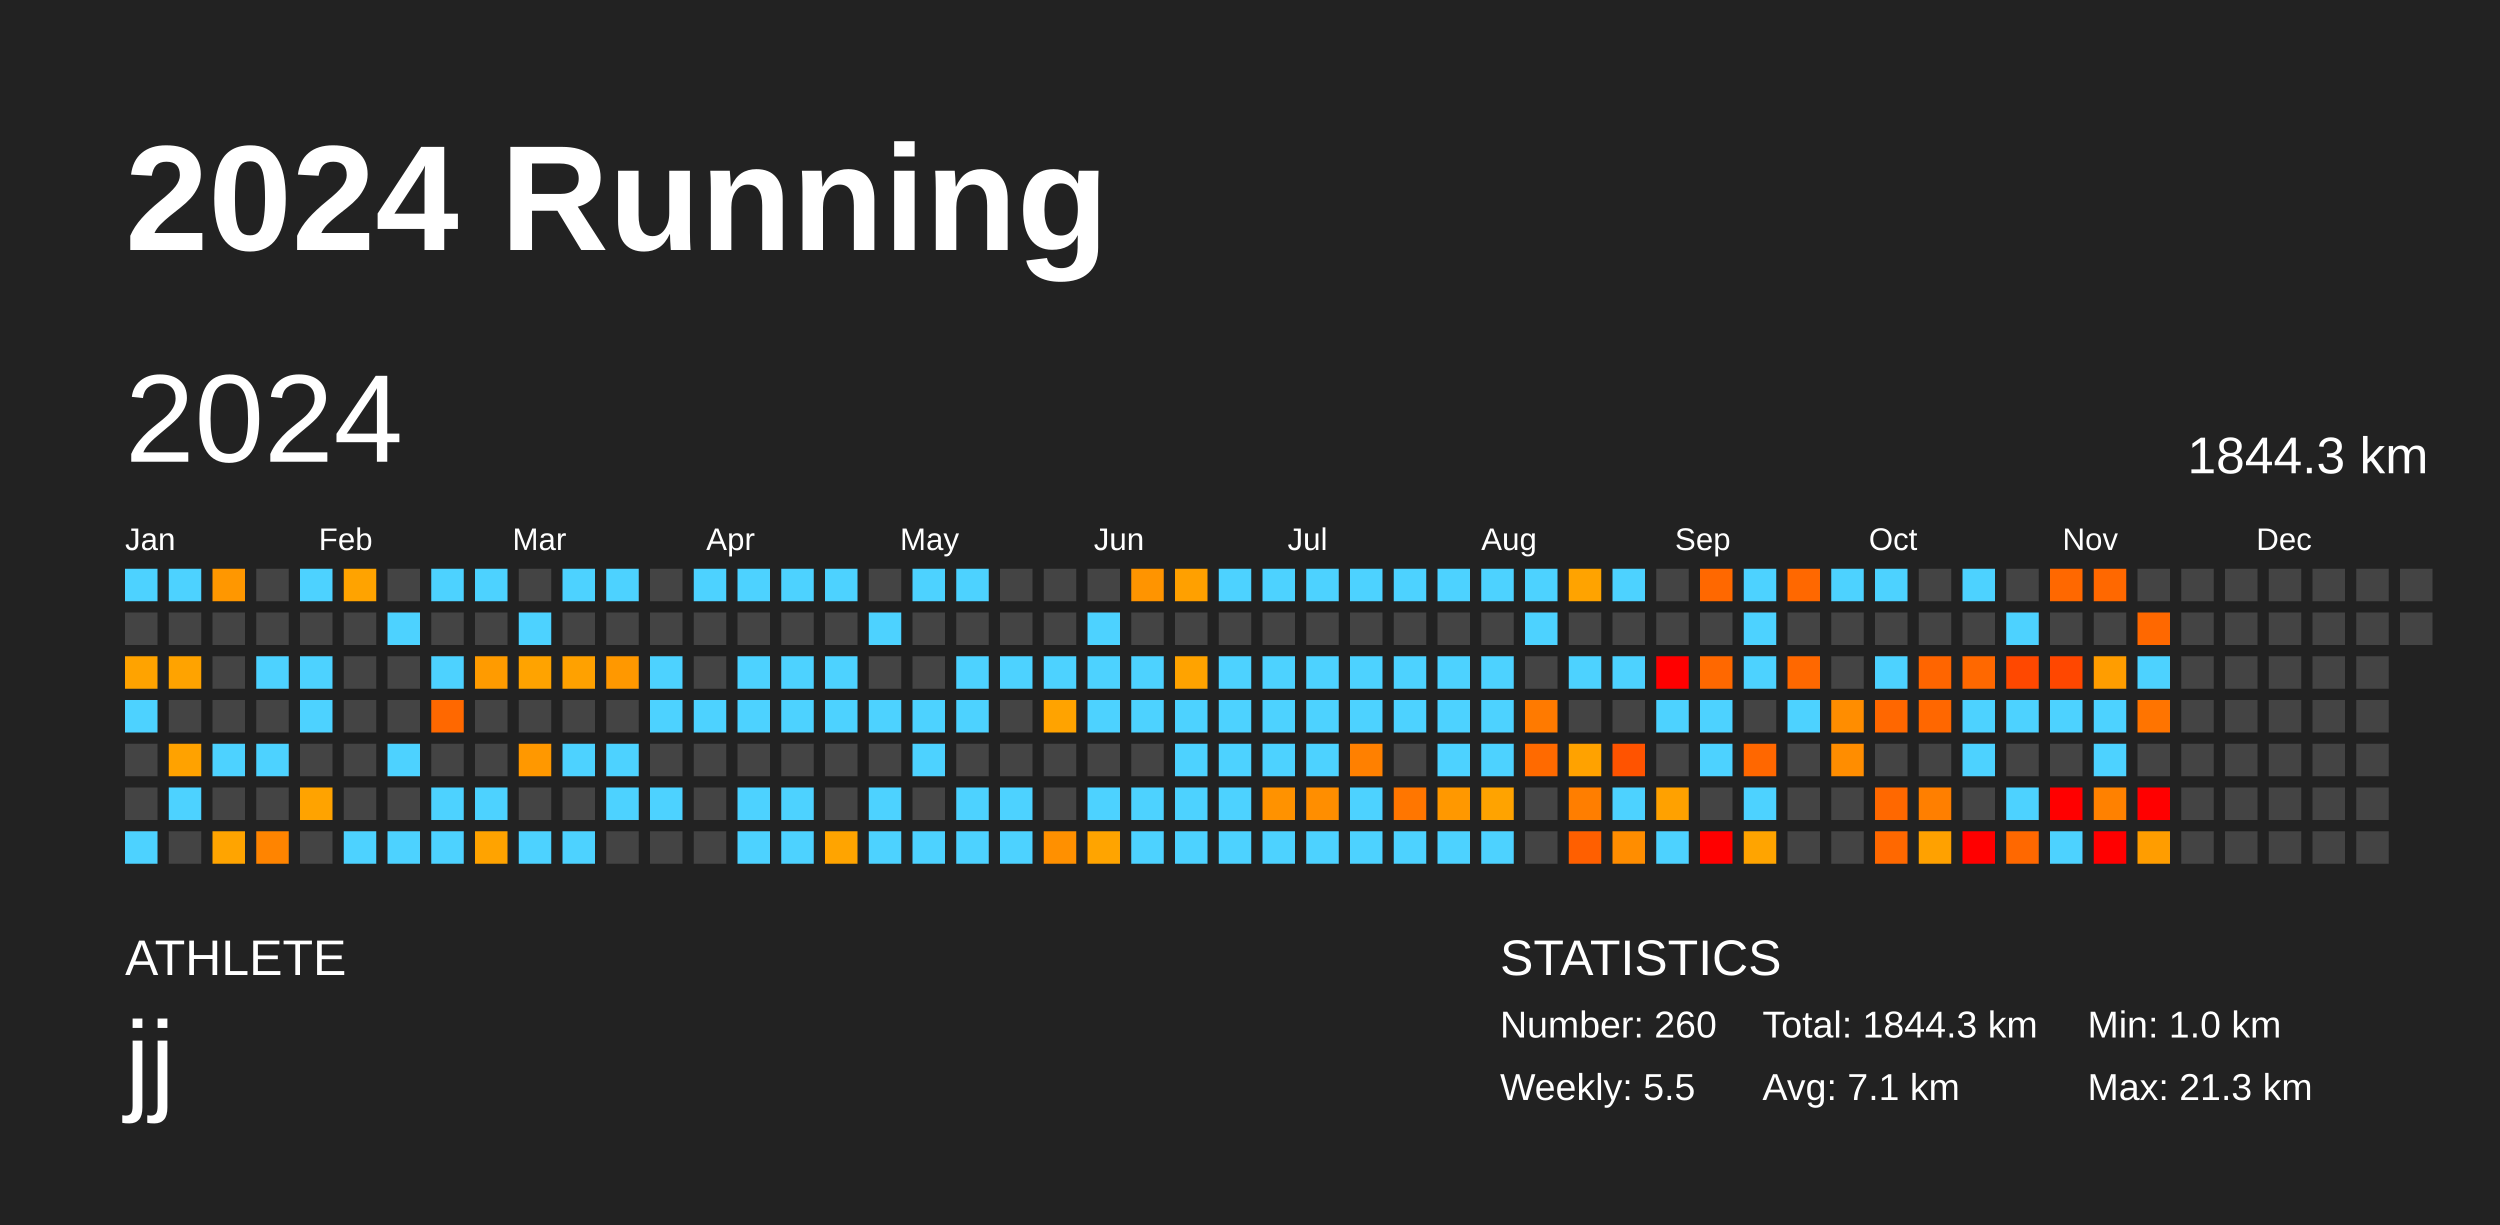
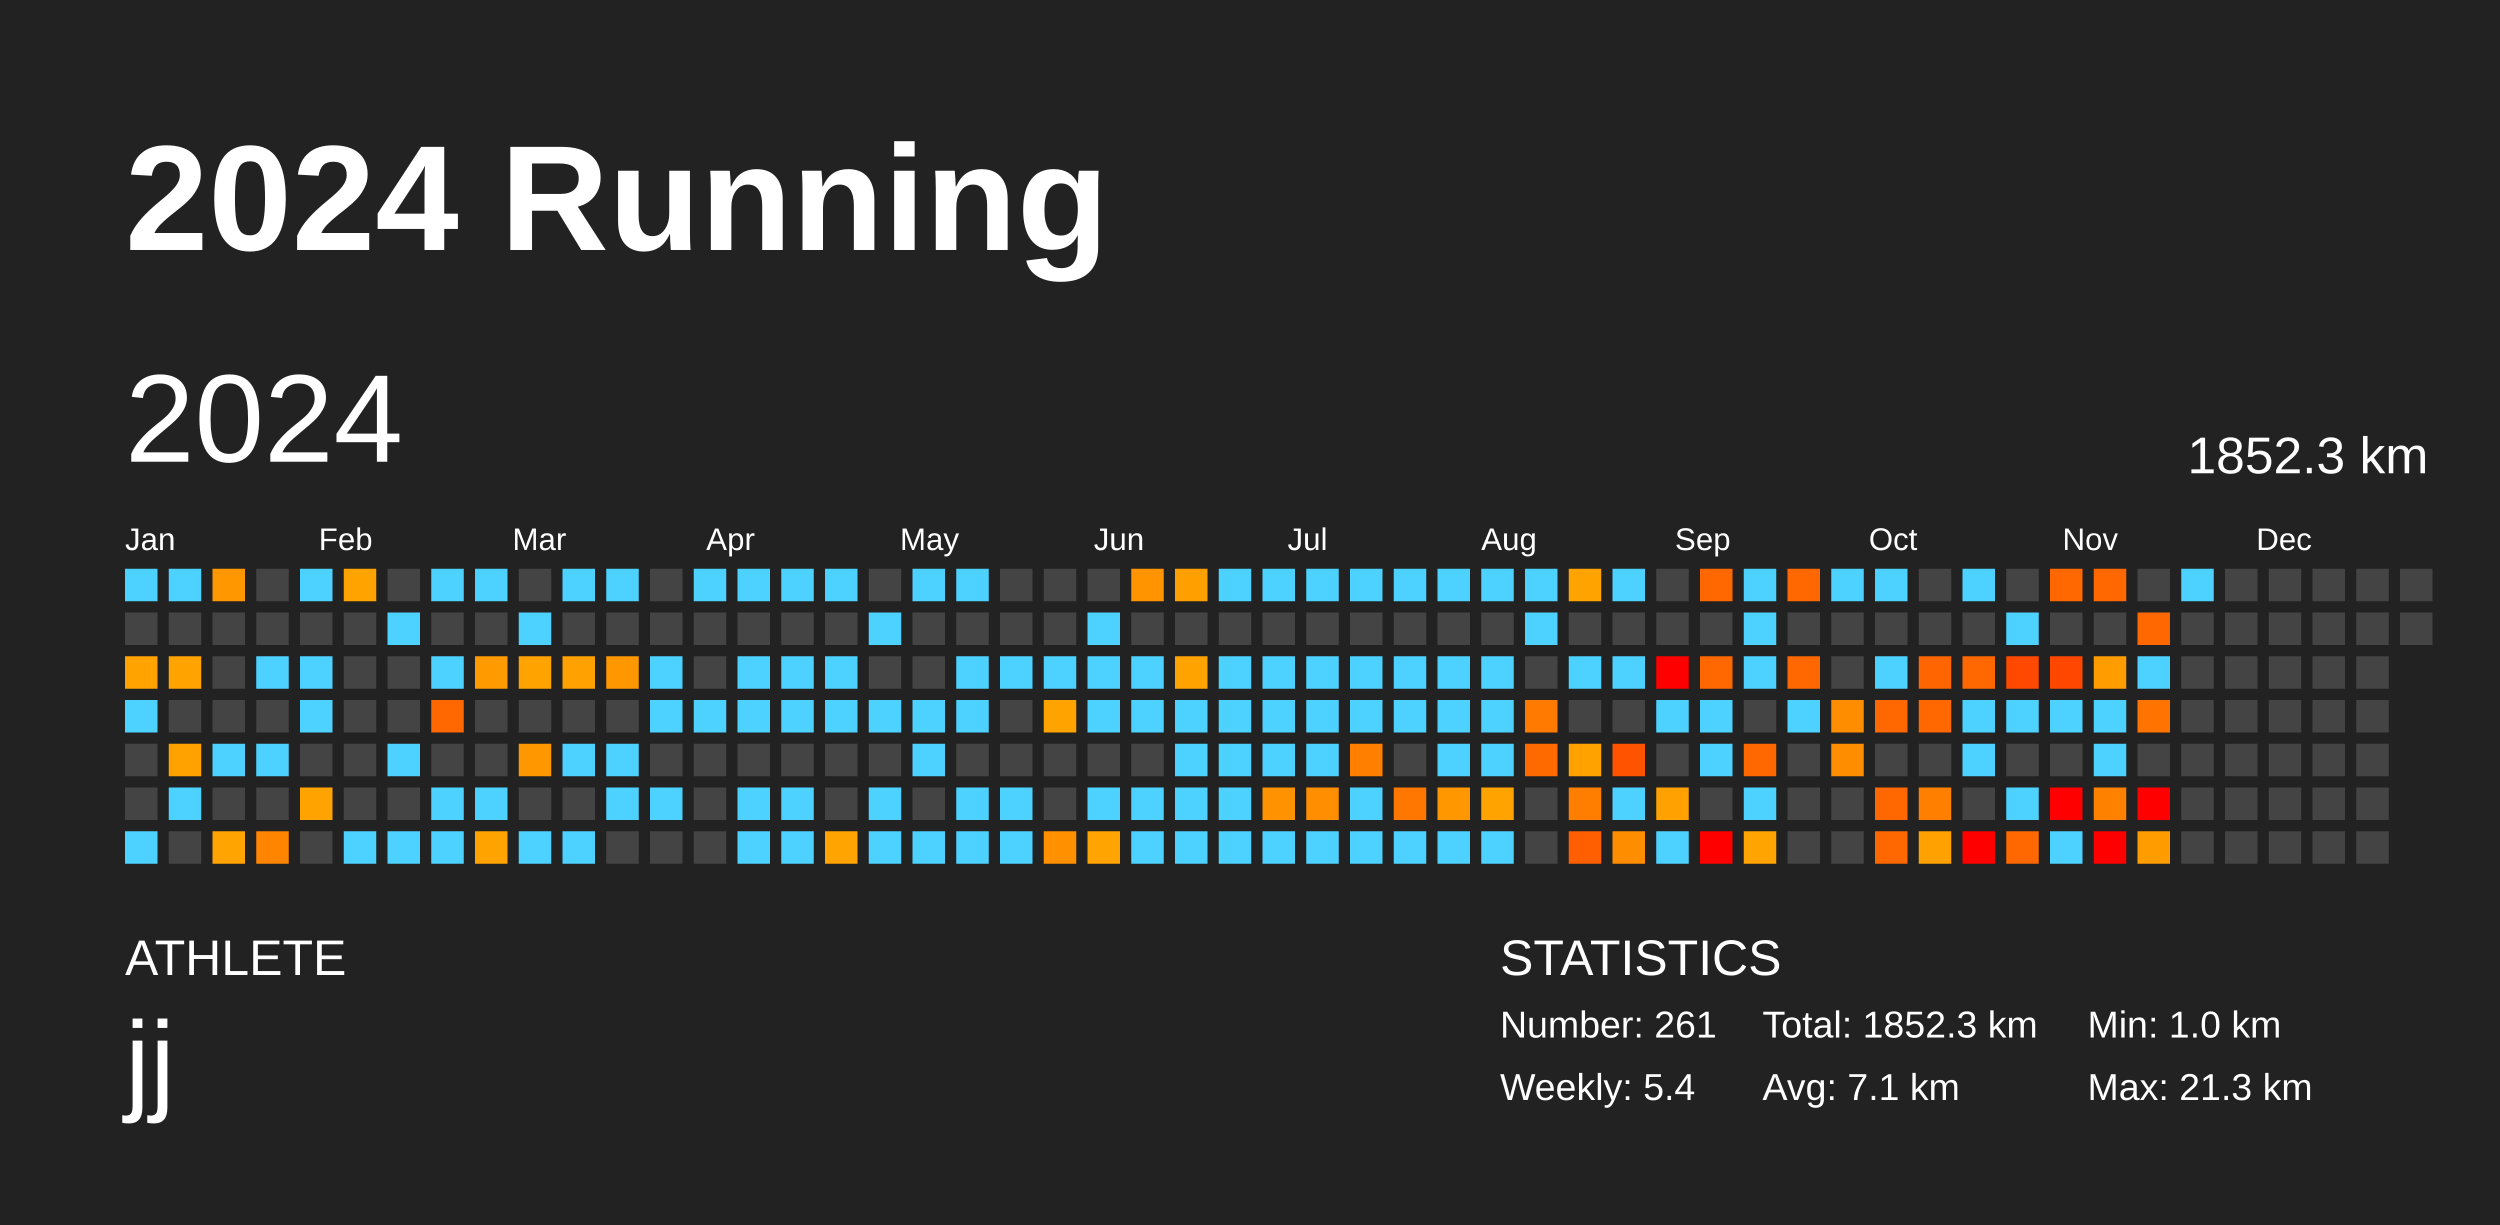
<svg xmlns="http://www.w3.org/2000/svg" baseProfile="full" height="98mm" version="1.1" viewBox="0,0,200,98" width="200mm">
  <defs />
  <rect fill="#222222" height="98" width="200" x="0" y="0" />
  <text fill="#FFFFFF" style="font-size:12px; font-family:Arial; font-weight:bold;" x="10" y="20">2024 Running</text>
  <text fill="#FFFFFF" style="font-size:4px; font-family:Arial" x="10" y="78">ATHLETE</text>
  <text fill="#FFFFFF" style="font-size:9px; font-family:Arial" x="10" y="88">jj</text>
  <text fill="#FFFFFF" style="font-size:4px; font-family:Arial" x="120" y="78">STATISTICS</text>
-   <text fill="#FFFFFF" style="font-size:3px; font-family:Arial" x="120" y="83">Number: 260</text>
-   <text fill="#FFFFFF" style="font-size:3px; font-family:Arial" x="120" y="88">Weekly: 5.5</text>
-   <text fill="#FFFFFF" style="font-size:3px; font-family:Arial" x="141" y="83">Total: 1844.3 km</text>
+   <text fill="#FFFFFF" style="font-size:3px; font-family:Arial" x="120" y="83">Number: 261</text>
+   <text fill="#FFFFFF" style="font-size:3px; font-family:Arial" x="120" y="88">Weekly: 5.4</text>
+   <text fill="#FFFFFF" style="font-size:3px; font-family:Arial" x="141" y="83">Total: 1852.3 km</text>
  <text fill="#FFFFFF" style="font-size:3px; font-family:Arial" x="141" y="88">Avg: 7.1 km</text>
  <text fill="#FFFFFF" style="font-size:3px; font-family:Arial" x="167" y="83">Min: 1.0 km</text>
  <text fill="#FFFFFF" style="font-size:3px; font-family:Arial" x="167" y="88">Max: 21.3 km</text>
  <text dominant-baseline="hanging" fill="#FFFFFF" style="font-size:10.0px; font-family:Arial;" x="10" y="30">2024</text>
-   <text dominant-baseline="hanging" fill="#FFFFFF" style="font-size:4.125px; font-family:Arial;" x="175" y="35">1844.3 km</text>
+   <text dominant-baseline="hanging" fill="#FFFFFF" style="font-size:4.125px; font-family:Arial;" x="175" y="35">1852.3 km</text>
  <text fill="#FFFFFF" style="font-size:2.5px; font-family:Arial" x="10.0" y="44">Jan</text>
  <text fill="#FFFFFF" style="font-size:2.5px; font-family:Arial" x="25.5" y="44">Feb</text>
  <text fill="#FFFFFF" style="font-size:2.5px; font-family:Arial" x="41.0" y="44">Mar</text>
  <text fill="#FFFFFF" style="font-size:2.5px; font-family:Arial" x="56.5" y="44">Apr</text>
  <text fill="#FFFFFF" style="font-size:2.5px; font-family:Arial" x="72.0" y="44">May</text>
  <text fill="#FFFFFF" style="font-size:2.5px; font-family:Arial" x="87.5" y="44">Jun</text>
  <text fill="#FFFFFF" style="font-size:2.5px; font-family:Arial" x="103.0" y="44">Jul</text>
  <text fill="#FFFFFF" style="font-size:2.5px; font-family:Arial" x="118.5" y="44">Aug</text>
  <text fill="#FFFFFF" style="font-size:2.5px; font-family:Arial" x="134.0" y="44">Sep</text>
  <text fill="#FFFFFF" style="font-size:2.5px; font-family:Arial" x="149.5" y="44">Oct</text>
  <text fill="#FFFFFF" style="font-size:2.5px; font-family:Arial" x="165.0" y="44">Nov</text>
  <text fill="#FFFFFF" style="font-size:2.5px; font-family:Arial" x="180.5" y="44">Dec</text>
  <rect fill="#4dd2ff" height="2.6" width="2.6" x="10.0" y="45.5" />
  <rect fill="#444444" height="2.6" width="2.6" x="10.0" y="49.0" />
  <rect fill="#ffa300" height="2.6" width="2.6" x="10.0" y="52.5" />
  <rect fill="#4dd2ff" height="2.6" width="2.6" x="10.0" y="56.0" />
  <rect fill="#444444" height="2.6" width="2.6" x="10.0" y="59.5" />
  <rect fill="#444444" height="2.6" width="2.6" x="10.0" y="63.0" />
  <rect fill="#4dd2ff" height="2.6" width="2.6" x="10.0" y="66.5" />
  <rect fill="#4dd2ff" height="2.6" width="2.6" x="13.5" y="45.5" />
  <rect fill="#444444" height="2.6" width="2.6" x="13.5" y="49.0" />
  <rect fill="#ffa300" height="2.6" width="2.6" x="13.5" y="52.5" />
  <rect fill="#444444" height="2.6" width="2.6" x="13.5" y="56.0" />
  <rect fill="#ffa200" height="2.6" width="2.6" x="13.5" y="59.5" />
  <rect fill="#4dd2ff" height="2.6" width="2.6" x="13.5" y="63.0" />
  <rect fill="#444444" height="2.6" width="2.6" x="13.5" y="66.5" />
  <rect fill="#ff9700" height="2.6" width="2.6" x="17.0" y="45.5" />
  <rect fill="#444444" height="2.6" width="2.6" x="17.0" y="49.0" />
  <rect fill="#444444" height="2.6" width="2.6" x="17.0" y="52.5" />
  <rect fill="#444444" height="2.6" width="2.6" x="17.0" y="56.0" />
  <rect fill="#4dd2ff" height="2.6" width="2.6" x="17.0" y="59.5" />
  <rect fill="#444444" height="2.6" width="2.6" x="17.0" y="63.0" />
  <rect fill="#ffa400" height="2.6" width="2.6" x="17.0" y="66.5" />
  <rect fill="#444444" height="2.6" width="2.6" x="20.5" y="45.5" />
  <rect fill="#444444" height="2.6" width="2.6" x="20.5" y="49.0" />
  <rect fill="#4dd2ff" height="2.6" width="2.6" x="20.5" y="52.5" />
  <rect fill="#444444" height="2.6" width="2.6" x="20.5" y="56.0" />
  <rect fill="#4dd2ff" height="2.6" width="2.6" x="20.5" y="59.5" />
  <rect fill="#444444" height="2.6" width="2.6" x="20.5" y="63.0" />
  <rect fill="#ff8400" height="2.6" width="2.6" x="20.5" y="66.5" />
  <rect fill="#4dd2ff" height="2.6" width="2.6" x="24.0" y="45.5" />
  <rect fill="#444444" height="2.6" width="2.6" x="24.0" y="49.0" />
  <rect fill="#4dd2ff" height="2.6" width="2.6" x="24.0" y="52.5" />
  <rect fill="#4dd2ff" height="2.6" width="2.6" x="24.0" y="56.0" />
  <rect fill="#444444" height="2.6" width="2.6" x="24.0" y="59.5" />
  <rect fill="#ffa300" height="2.6" width="2.6" x="24.0" y="63.0" />
  <rect fill="#444444" height="2.6" width="2.6" x="24.0" y="66.5" />
  <rect fill="#ffa300" height="2.6" width="2.6" x="27.5" y="45.5" />
  <rect fill="#444444" height="2.6" width="2.6" x="27.5" y="49.0" />
  <rect fill="#444444" height="2.6" width="2.6" x="27.5" y="52.5" />
  <rect fill="#444444" height="2.6" width="2.6" x="27.5" y="56.0" />
  <rect fill="#444444" height="2.6" width="2.6" x="27.5" y="59.5" />
  <rect fill="#444444" height="2.6" width="2.6" x="27.5" y="63.0" />
  <rect fill="#4dd2ff" height="2.6" width="2.6" x="27.5" y="66.5" />
  <rect fill="#444444" height="2.6" width="2.6" x="31.0" y="45.5" />
  <rect fill="#4dd2ff" height="2.6" width="2.6" x="31.0" y="49.0" />
  <rect fill="#444444" height="2.6" width="2.6" x="31.0" y="52.5" />
  <rect fill="#444444" height="2.6" width="2.6" x="31.0" y="56.0" />
  <rect fill="#4dd2ff" height="2.6" width="2.6" x="31.0" y="59.5" />
  <rect fill="#444444" height="2.6" width="2.6" x="31.0" y="63.0" />
  <rect fill="#4dd2ff" height="2.6" width="2.6" x="31.0" y="66.5" />
  <rect fill="#4dd2ff" height="2.6" width="2.6" x="34.5" y="45.5" />
  <rect fill="#444444" height="2.6" width="2.6" x="34.5" y="49.0" />
  <rect fill="#4dd2ff" height="2.6" width="2.6" x="34.5" y="52.5" />
  <rect fill="#ff6800" height="2.6" width="2.6" x="34.5" y="56.0" />
  <rect fill="#444444" height="2.6" width="2.6" x="34.5" y="59.5" />
  <rect fill="#4dd2ff" height="2.6" width="2.6" x="34.5" y="63.0" />
  <rect fill="#4dd2ff" height="2.6" width="2.6" x="34.5" y="66.5" />
  <rect fill="#4dd2ff" height="2.6" width="2.6" x="38.0" y="45.5" />
  <rect fill="#444444" height="2.6" width="2.6" x="38.0" y="49.0" />
  <rect fill="#ff9b00" height="2.6" width="2.6" x="38.0" y="52.5" />
  <rect fill="#444444" height="2.6" width="2.6" x="38.0" y="56.0" />
  <rect fill="#444444" height="2.6" width="2.6" x="38.0" y="59.5" />
  <rect fill="#4dd2ff" height="2.6" width="2.6" x="38.0" y="63.0" />
  <rect fill="#ffa300" height="2.6" width="2.6" x="38.0" y="66.5" />
  <rect fill="#444444" height="2.6" width="2.6" x="41.5" y="45.5" />
  <rect fill="#4dd2ff" height="2.6" width="2.6" x="41.5" y="49.0" />
  <rect fill="#ffa300" height="2.6" width="2.6" x="41.5" y="52.5" />
  <rect fill="#444444" height="2.6" width="2.6" x="41.5" y="56.0" />
  <rect fill="#ff9800" height="2.6" width="2.6" x="41.5" y="59.5" />
  <rect fill="#444444" height="2.6" width="2.6" x="41.5" y="63.0" />
  <rect fill="#4dd2ff" height="2.6" width="2.6" x="41.5" y="66.5" />
  <rect fill="#4dd2ff" height="2.6" width="2.6" x="45.0" y="45.5" />
  <rect fill="#444444" height="2.6" width="2.6" x="45.0" y="49.0" />
  <rect fill="#ffa100" height="2.6" width="2.6" x="45.0" y="52.5" />
  <rect fill="#444444" height="2.6" width="2.6" x="45.0" y="56.0" />
  <rect fill="#4dd2ff" height="2.6" width="2.6" x="45.0" y="59.5" />
  <rect fill="#444444" height="2.6" width="2.6" x="45.0" y="63.0" />
  <rect fill="#4dd2ff" height="2.6" width="2.6" x="45.0" y="66.5" />
  <rect fill="#4dd2ff" height="2.6" width="2.6" x="48.5" y="45.5" />
  <rect fill="#444444" height="2.6" width="2.6" x="48.5" y="49.0" />
  <rect fill="#ff9800" height="2.6" width="2.6" x="48.5" y="52.5" />
  <rect fill="#444444" height="2.6" width="2.6" x="48.5" y="56.0" />
  <rect fill="#4dd2ff" height="2.6" width="2.6" x="48.5" y="59.5" />
  <rect fill="#4dd2ff" height="2.6" width="2.6" x="48.5" y="63.0" />
  <rect fill="#444444" height="2.6" width="2.6" x="48.5" y="66.5" />
  <rect fill="#444444" height="2.6" width="2.6" x="52.0" y="45.5" />
  <rect fill="#444444" height="2.6" width="2.6" x="52.0" y="49.0" />
  <rect fill="#4dd2ff" height="2.6" width="2.6" x="52.0" y="52.5" />
  <rect fill="#4dd2ff" height="2.6" width="2.6" x="52.0" y="56.0" />
  <rect fill="#444444" height="2.6" width="2.6" x="52.0" y="59.5" />
  <rect fill="#4dd2ff" height="2.6" width="2.6" x="52.0" y="63.0" />
  <rect fill="#444444" height="2.6" width="2.6" x="52.0" y="66.5" />
  <rect fill="#4dd2ff" height="2.6" width="2.6" x="55.5" y="45.5" />
  <rect fill="#444444" height="2.6" width="2.6" x="55.5" y="49.0" />
  <rect fill="#444444" height="2.6" width="2.6" x="55.5" y="52.5" />
  <rect fill="#4dd2ff" height="2.6" width="2.6" x="55.5" y="56.0" />
  <rect fill="#444444" height="2.6" width="2.6" x="55.5" y="59.5" />
  <rect fill="#444444" height="2.6" width="2.6" x="55.5" y="63.0" />
  <rect fill="#444444" height="2.6" width="2.6" x="55.5" y="66.5" />
  <rect fill="#4dd2ff" height="2.6" width="2.6" x="59.0" y="45.5" />
  <rect fill="#444444" height="2.6" width="2.6" x="59.0" y="49.0" />
  <rect fill="#4dd2ff" height="2.6" width="2.6" x="59.0" y="52.5" />
  <rect fill="#4dd2ff" height="2.6" width="2.6" x="59.0" y="56.0" />
  <rect fill="#444444" height="2.6" width="2.6" x="59.0" y="59.5" />
  <rect fill="#4dd2ff" height="2.6" width="2.6" x="59.0" y="63.0" />
  <rect fill="#4dd2ff" height="2.6" width="2.6" x="59.0" y="66.5" />
  <rect fill="#4dd2ff" height="2.6" width="2.6" x="62.5" y="45.5" />
  <rect fill="#444444" height="2.6" width="2.6" x="62.5" y="49.0" />
  <rect fill="#4dd2ff" height="2.6" width="2.6" x="62.5" y="52.5" />
  <rect fill="#4dd2ff" height="2.6" width="2.6" x="62.5" y="56.0" />
  <rect fill="#444444" height="2.6" width="2.6" x="62.5" y="59.5" />
  <rect fill="#4dd2ff" height="2.6" width="2.6" x="62.5" y="63.0" />
  <rect fill="#4dd2ff" height="2.6" width="2.6" x="62.5" y="66.5" />
  <rect fill="#4dd2ff" height="2.6" width="2.6" x="66.0" y="45.5" />
  <rect fill="#444444" height="2.6" width="2.6" x="66.0" y="49.0" />
  <rect fill="#4dd2ff" height="2.6" width="2.6" x="66.0" y="52.5" />
  <rect fill="#4dd2ff" height="2.6" width="2.6" x="66.0" y="56.0" />
  <rect fill="#444444" height="2.6" width="2.6" x="66.0" y="59.5" />
  <rect fill="#444444" height="2.6" width="2.6" x="66.0" y="63.0" />
  <rect fill="#ffa400" height="2.6" width="2.6" x="66.0" y="66.5" />
  <rect fill="#444444" height="2.6" width="2.6" x="69.5" y="45.5" />
  <rect fill="#4dd2ff" height="2.6" width="2.6" x="69.5" y="49.0" />
  <rect fill="#444444" height="2.6" width="2.6" x="69.5" y="52.5" />
  <rect fill="#4dd2ff" height="2.6" width="2.6" x="69.5" y="56.0" />
  <rect fill="#444444" height="2.6" width="2.6" x="69.5" y="59.5" />
  <rect fill="#4dd2ff" height="2.6" width="2.6" x="69.5" y="63.0" />
  <rect fill="#4dd2ff" height="2.6" width="2.6" x="69.5" y="66.5" />
  <rect fill="#4dd2ff" height="2.6" width="2.6" x="73.0" y="45.5" />
  <rect fill="#444444" height="2.6" width="2.6" x="73.0" y="49.0" />
  <rect fill="#444444" height="2.6" width="2.6" x="73.0" y="52.5" />
  <rect fill="#4dd2ff" height="2.6" width="2.6" x="73.0" y="56.0" />
  <rect fill="#4dd2ff" height="2.6" width="2.6" x="73.0" y="59.5" />
  <rect fill="#444444" height="2.6" width="2.6" x="73.0" y="63.0" />
  <rect fill="#4dd2ff" height="2.6" width="2.6" x="73.0" y="66.5" />
  <rect fill="#4dd2ff" height="2.6" width="2.6" x="76.5" y="45.5" />
  <rect fill="#444444" height="2.6" width="2.6" x="76.5" y="49.0" />
  <rect fill="#4dd2ff" height="2.6" width="2.6" x="76.5" y="52.5" />
  <rect fill="#4dd2ff" height="2.6" width="2.6" x="76.5" y="56.0" />
  <rect fill="#444444" height="2.6" width="2.6" x="76.5" y="59.5" />
  <rect fill="#4dd2ff" height="2.6" width="2.6" x="76.5" y="63.0" />
  <rect fill="#4dd2ff" height="2.6" width="2.6" x="76.5" y="66.5" />
  <rect fill="#444444" height="2.6" width="2.6" x="80.0" y="45.5" />
  <rect fill="#444444" height="2.6" width="2.6" x="80.0" y="49.0" />
  <rect fill="#4dd2ff" height="2.6" width="2.6" x="80.0" y="52.5" />
  <rect fill="#444444" height="2.6" width="2.6" x="80.0" y="56.0" />
  <rect fill="#444444" height="2.6" width="2.6" x="80.0" y="59.5" />
  <rect fill="#4dd2ff" height="2.6" width="2.6" x="80.0" y="63.0" />
  <rect fill="#4dd2ff" height="2.6" width="2.6" x="80.0" y="66.5" />
  <rect fill="#444444" height="2.6" width="2.6" x="83.5" y="45.5" />
  <rect fill="#444444" height="2.6" width="2.6" x="83.5" y="49.0" />
  <rect fill="#4dd2ff" height="2.6" width="2.6" x="83.5" y="52.5" />
  <rect fill="#ffa300" height="2.6" width="2.6" x="83.5" y="56.0" />
  <rect fill="#444444" height="2.6" width="2.6" x="83.5" y="59.5" />
  <rect fill="#444444" height="2.6" width="2.6" x="83.5" y="63.0" />
  <rect fill="#ff9000" height="2.6" width="2.6" x="83.5" y="66.5" />
  <rect fill="#444444" height="2.6" width="2.6" x="87.0" y="45.5" />
  <rect fill="#4dd2ff" height="2.6" width="2.6" x="87.0" y="49.0" />
  <rect fill="#4dd2ff" height="2.6" width="2.6" x="87.0" y="52.5" />
  <rect fill="#4dd2ff" height="2.6" width="2.6" x="87.0" y="56.0" />
  <rect fill="#444444" height="2.6" width="2.6" x="87.0" y="59.5" />
  <rect fill="#4dd2ff" height="2.6" width="2.6" x="87.0" y="63.0" />
  <rect fill="#ffa400" height="2.6" width="2.6" x="87.0" y="66.5" />
  <rect fill="#ff9400" height="2.6" width="2.6" x="90.5" y="45.5" />
  <rect fill="#444444" height="2.6" width="2.6" x="90.5" y="49.0" />
  <rect fill="#4dd2ff" height="2.6" width="2.6" x="90.5" y="52.5" />
  <rect fill="#4dd2ff" height="2.6" width="2.6" x="90.5" y="56.0" />
  <rect fill="#444444" height="2.6" width="2.6" x="90.5" y="59.5" />
  <rect fill="#4dd2ff" height="2.6" width="2.6" x="90.5" y="63.0" />
  <rect fill="#4dd2ff" height="2.6" width="2.6" x="90.5" y="66.5" />
  <rect fill="#ffa000" height="2.6" width="2.6" x="94.0" y="45.5" />
  <rect fill="#444444" height="2.6" width="2.6" x="94.0" y="49.0" />
  <rect fill="#ffa300" height="2.6" width="2.6" x="94.0" y="52.5" />
  <rect fill="#4dd2ff" height="2.6" width="2.6" x="94.0" y="56.0" />
  <rect fill="#4dd2ff" height="2.6" width="2.6" x="94.0" y="59.5" />
  <rect fill="#4dd2ff" height="2.6" width="2.6" x="94.0" y="63.0" />
  <rect fill="#4dd2ff" height="2.6" width="2.6" x="94.0" y="66.5" />
  <rect fill="#4dd2ff" height="2.6" width="2.6" x="97.5" y="45.5" />
  <rect fill="#444444" height="2.6" width="2.6" x="97.5" y="49.0" />
  <rect fill="#4dd2ff" height="2.6" width="2.6" x="97.5" y="52.5" />
  <rect fill="#4dd2ff" height="2.6" width="2.6" x="97.5" y="56.0" />
  <rect fill="#4dd2ff" height="2.6" width="2.6" x="97.5" y="59.5" />
  <rect fill="#4dd2ff" height="2.6" width="2.6" x="97.5" y="63.0" />
  <rect fill="#4dd2ff" height="2.6" width="2.6" x="97.5" y="66.5" />
  <rect fill="#4dd2ff" height="2.6" width="2.6" x="101.0" y="45.5" />
  <rect fill="#444444" height="2.6" width="2.6" x="101.0" y="49.0" />
  <rect fill="#4dd2ff" height="2.6" width="2.6" x="101.0" y="52.5" />
  <rect fill="#4dd2ff" height="2.6" width="2.6" x="101.0" y="56.0" />
  <rect fill="#4dd2ff" height="2.6" width="2.6" x="101.0" y="59.5" />
  <rect fill="#ff9200" height="2.6" width="2.6" x="101.0" y="63.0" />
  <rect fill="#4dd2ff" height="2.6" width="2.6" x="101.0" y="66.5" />
  <rect fill="#4dd2ff" height="2.6" width="2.6" x="104.5" y="45.5" />
  <rect fill="#444444" height="2.6" width="2.6" x="104.5" y="49.0" />
  <rect fill="#4dd2ff" height="2.6" width="2.6" x="104.5" y="52.5" />
  <rect fill="#4dd2ff" height="2.6" width="2.6" x="104.5" y="56.0" />
  <rect fill="#4dd2ff" height="2.6" width="2.6" x="104.5" y="59.5" />
  <rect fill="#ff8e00" height="2.6" width="2.6" x="104.5" y="63.0" />
  <rect fill="#4dd2ff" height="2.6" width="2.6" x="104.5" y="66.5" />
  <rect fill="#4dd2ff" height="2.6" width="2.6" x="108.0" y="45.5" />
  <rect fill="#444444" height="2.6" width="2.6" x="108.0" y="49.0" />
  <rect fill="#4dd2ff" height="2.6" width="2.6" x="108.0" y="52.5" />
  <rect fill="#4dd2ff" height="2.6" width="2.6" x="108.0" y="56.0" />
  <rect fill="#ff8000" height="2.6" width="2.6" x="108.0" y="59.5" />
  <rect fill="#4dd2ff" height="2.6" width="2.6" x="108.0" y="63.0" />
  <rect fill="#4dd2ff" height="2.6" width="2.6" x="108.0" y="66.5" />
  <rect fill="#4dd2ff" height="2.6" width="2.6" x="111.5" y="45.5" />
  <rect fill="#444444" height="2.6" width="2.6" x="111.5" y="49.0" />
  <rect fill="#4dd2ff" height="2.6" width="2.6" x="111.5" y="52.5" />
  <rect fill="#4dd2ff" height="2.6" width="2.6" x="111.5" y="56.0" />
  <rect fill="#444444" height="2.6" width="2.6" x="111.5" y="59.5" />
  <rect fill="#ff7600" height="2.6" width="2.6" x="111.5" y="63.0" />
  <rect fill="#4dd2ff" height="2.6" width="2.6" x="111.5" y="66.5" />
  <rect fill="#4dd2ff" height="2.6" width="2.6" x="115.0" y="45.5" />
  <rect fill="#444444" height="2.6" width="2.6" x="115.0" y="49.0" />
  <rect fill="#4dd2ff" height="2.6" width="2.6" x="115.0" y="52.5" />
  <rect fill="#4dd2ff" height="2.6" width="2.6" x="115.0" y="56.0" />
  <rect fill="#4dd2ff" height="2.6" width="2.6" x="115.0" y="59.5" />
  <rect fill="#ff9800" height="2.6" width="2.6" x="115.0" y="63.0" />
  <rect fill="#4dd2ff" height="2.6" width="2.6" x="115.0" y="66.5" />
  <rect fill="#4dd2ff" height="2.6" width="2.6" x="118.5" y="45.5" />
  <rect fill="#444444" height="2.6" width="2.6" x="118.5" y="49.0" />
  <rect fill="#4dd2ff" height="2.6" width="2.6" x="118.5" y="52.5" />
  <rect fill="#4dd2ff" height="2.6" width="2.6" x="118.5" y="56.0" />
  <rect fill="#4dd2ff" height="2.6" width="2.6" x="118.5" y="59.5" />
  <rect fill="#ffa300" height="2.6" width="2.6" x="118.5" y="63.0" />
  <rect fill="#4dd2ff" height="2.6" width="2.6" x="118.5" y="66.5" />
  <rect fill="#4dd2ff" height="2.6" width="2.6" x="122.0" y="45.5" />
  <rect fill="#4dd2ff" height="2.6" width="2.6" x="122.0" y="49.0" />
  <rect fill="#444444" height="2.6" width="2.6" x="122.0" y="52.5" />
  <rect fill="#ff7a00" height="2.6" width="2.6" x="122.0" y="56.0" />
  <rect fill="#ff6a00" height="2.6" width="2.6" x="122.0" y="59.5" />
  <rect fill="#444444" height="2.6" width="2.6" x="122.0" y="63.0" />
  <rect fill="#444444" height="2.6" width="2.6" x="122.0" y="66.5" />
  <rect fill="#ffa300" height="2.6" width="2.6" x="125.5" y="45.5" />
  <rect fill="#444444" height="2.6" width="2.6" x="125.5" y="49.0" />
  <rect fill="#4dd2ff" height="2.6" width="2.6" x="125.5" y="52.5" />
  <rect fill="#444444" height="2.6" width="2.6" x="125.5" y="56.0" />
  <rect fill="#ffa200" height="2.6" width="2.6" x="125.5" y="59.5" />
  <rect fill="#ff7e00" height="2.6" width="2.6" x="125.5" y="63.0" />
  <rect fill="#ff5f00" height="2.6" width="2.6" x="125.5" y="66.5" />
  <rect fill="#4dd2ff" height="2.6" width="2.6" x="129.0" y="45.5" />
  <rect fill="#444444" height="2.6" width="2.6" x="129.0" y="49.0" />
  <rect fill="#4dd2ff" height="2.6" width="2.6" x="129.0" y="52.5" />
  <rect fill="#444444" height="2.6" width="2.6" x="129.0" y="56.0" />
  <rect fill="#ff5300" height="2.6" width="2.6" x="129.0" y="59.5" />
  <rect fill="#4dd2ff" height="2.6" width="2.6" x="129.0" y="63.0" />
  <rect fill="#ff8d00" height="2.6" width="2.6" x="129.0" y="66.5" />
  <rect fill="#444444" height="2.6" width="2.6" x="132.5" y="45.5" />
  <rect fill="#444444" height="2.6" width="2.6" x="132.5" y="49.0" />
  <rect fill="red" height="2.6" width="2.6" x="132.5" y="52.5" />
  <rect fill="#4dd2ff" height="2.6" width="2.6" x="132.5" y="56.0" />
  <rect fill="#444444" height="2.6" width="2.6" x="132.5" y="59.5" />
  <rect fill="#ffa100" height="2.6" width="2.6" x="132.5" y="63.0" />
  <rect fill="#4dd2ff" height="2.6" width="2.6" x="132.5" y="66.5" />
  <rect fill="#ff6800" height="2.6" width="2.6" x="136.0" y="45.5" />
  <rect fill="#444444" height="2.6" width="2.6" x="136.0" y="49.0" />
  <rect fill="#ff6800" height="2.6" width="2.6" x="136.0" y="52.5" />
  <rect fill="#4dd2ff" height="2.6" width="2.6" x="136.0" y="56.0" />
  <rect fill="#4dd2ff" height="2.6" width="2.6" x="136.0" y="59.5" />
  <rect fill="#444444" height="2.6" width="2.6" x="136.0" y="63.0" />
  <rect fill="red" height="2.6" width="2.6" x="136.0" y="66.5" />
  <rect fill="#4dd2ff" height="2.6" width="2.6" x="139.5" y="45.5" />
  <rect fill="#4dd2ff" height="2.6" width="2.6" x="139.5" y="49.0" />
  <rect fill="#4dd2ff" height="2.6" width="2.6" x="139.5" y="52.5" />
  <rect fill="#444444" height="2.6" width="2.6" x="139.5" y="56.0" />
  <rect fill="#ff6700" height="2.6" width="2.6" x="139.5" y="59.5" />
  <rect fill="#4dd2ff" height="2.6" width="2.6" x="139.5" y="63.0" />
  <rect fill="#ffa400" height="2.6" width="2.6" x="139.5" y="66.5" />
  <rect fill="#ff6800" height="2.6" width="2.6" x="143.0" y="45.5" />
  <rect fill="#444444" height="2.6" width="2.6" x="143.0" y="49.0" />
  <rect fill="#ff6800" height="2.6" width="2.6" x="143.0" y="52.5" />
  <rect fill="#4dd2ff" height="2.6" width="2.6" x="143.0" y="56.0" />
  <rect fill="#444444" height="2.6" width="2.6" x="143.0" y="59.5" />
  <rect fill="#444444" height="2.6" width="2.6" x="143.0" y="63.0" />
  <rect fill="#444444" height="2.6" width="2.6" x="143.0" y="66.5" />
  <rect fill="#4dd2ff" height="2.6" width="2.6" x="146.5" y="45.5" />
  <rect fill="#444444" height="2.6" width="2.6" x="146.5" y="49.0" />
  <rect fill="#444444" height="2.6" width="2.6" x="146.5" y="52.5" />
  <rect fill="#ff8d00" height="2.6" width="2.6" x="146.5" y="56.0" />
  <rect fill="#ff8d00" height="2.6" width="2.6" x="146.5" y="59.5" />
  <rect fill="#444444" height="2.6" width="2.6" x="146.5" y="63.0" />
  <rect fill="#444444" height="2.6" width="2.6" x="146.5" y="66.5" />
  <rect fill="#4dd2ff" height="2.6" width="2.6" x="150.0" y="45.5" />
  <rect fill="#444444" height="2.6" width="2.6" x="150.0" y="49.0" />
  <rect fill="#4dd2ff" height="2.6" width="2.6" x="150.0" y="52.5" />
  <rect fill="#ff6700" height="2.6" width="2.6" x="150.0" y="56.0" />
  <rect fill="#444444" height="2.6" width="2.6" x="150.0" y="59.5" />
  <rect fill="#ff6800" height="2.6" width="2.6" x="150.0" y="63.0" />
  <rect fill="#ff6800" height="2.6" width="2.6" x="150.0" y="66.5" />
  <rect fill="#444444" height="2.6" width="2.6" x="153.5" y="45.5" />
  <rect fill="#444444" height="2.6" width="2.6" x="153.5" y="49.0" />
  <rect fill="#ff6500" height="2.6" width="2.6" x="153.5" y="52.5" />
  <rect fill="#ff6700" height="2.6" width="2.6" x="153.5" y="56.0" />
  <rect fill="#444444" height="2.6" width="2.6" x="153.5" y="59.5" />
  <rect fill="#ff7f00" height="2.6" width="2.6" x="153.5" y="63.0" />
  <rect fill="#ffa100" height="2.6" width="2.6" x="153.5" y="66.5" />
  <rect fill="#4dd2ff" height="2.6" width="2.6" x="157.0" y="45.5" />
  <rect fill="#444444" height="2.6" width="2.6" x="157.0" y="49.0" />
  <rect fill="#ff6800" height="2.6" width="2.6" x="157.0" y="52.5" />
  <rect fill="#4dd2ff" height="2.6" width="2.6" x="157.0" y="56.0" />
  <rect fill="#4dd2ff" height="2.6" width="2.6" x="157.0" y="59.5" />
  <rect fill="#444444" height="2.6" width="2.6" x="157.0" y="63.0" />
  <rect fill="red" height="2.6" width="2.6" x="157.0" y="66.5" />
  <rect fill="#444444" height="2.6" width="2.6" x="160.5" y="45.5" />
  <rect fill="#4dd2ff" height="2.6" width="2.6" x="160.5" y="49.0" />
  <rect fill="#ff4800" height="2.6" width="2.6" x="160.5" y="52.5" />
  <rect fill="#4dd2ff" height="2.6" width="2.6" x="160.5" y="56.0" />
  <rect fill="#444444" height="2.6" width="2.6" x="160.5" y="59.5" />
  <rect fill="#4dd2ff" height="2.6" width="2.6" x="160.5" y="63.0" />
  <rect fill="#ff6800" height="2.6" width="2.6" x="160.5" y="66.5" />
  <rect fill="#ff6800" height="2.6" width="2.6" x="164.0" y="45.5" />
  <rect fill="#444444" height="2.6" width="2.6" x="164.0" y="49.0" />
  <rect fill="#ff4700" height="2.6" width="2.6" x="164.0" y="52.5" />
  <rect fill="#4dd2ff" height="2.6" width="2.6" x="164.0" y="56.0" />
  <rect fill="#444444" height="2.6" width="2.6" x="164.0" y="59.5" />
  <rect fill="red" height="2.6" width="2.6" x="164.0" y="63.0" />
  <rect fill="#4dd2ff" height="2.6" width="2.6" x="164.0" y="66.5" />
  <rect fill="#ff6800" height="2.6" width="2.6" x="167.5" y="45.5" />
  <rect fill="#444444" height="2.6" width="2.6" x="167.5" y="49.0" />
  <rect fill="#ff9d00" height="2.6" width="2.6" x="167.5" y="52.5" />
  <rect fill="#4dd2ff" height="2.6" width="2.6" x="167.5" y="56.0" />
  <rect fill="#4dd2ff" height="2.6" width="2.6" x="167.5" y="59.5" />
  <rect fill="#ff8100" height="2.6" width="2.6" x="167.5" y="63.0" />
  <rect fill="red" height="2.6" width="2.6" x="167.5" y="66.5" />
  <rect fill="#444444" height="2.6" width="2.6" x="171.0" y="45.5" />
  <rect fill="#ff6800" height="2.6" width="2.6" x="171.0" y="49.0" />
  <rect fill="#4dd2ff" height="2.6" width="2.6" x="171.0" y="52.5" />
  <rect fill="#ff7400" height="2.6" width="2.6" x="171.0" y="56.0" />
  <rect fill="#444444" height="2.6" width="2.6" x="171.0" y="59.5" />
  <rect fill="red" height="2.6" width="2.6" x="171.0" y="63.0" />
  <rect fill="#ff9d00" height="2.6" width="2.6" x="171.0" y="66.5" />
-   <rect fill="#444444" height="2.6" width="2.6" x="174.5" y="45.5" />
+   <rect fill="#4dd2ff" height="2.6" width="2.6" x="174.5" y="45.5" />
  <rect fill="#444444" height="2.6" width="2.6" x="174.5" y="49.0" />
  <rect fill="#444444" height="2.6" width="2.6" x="174.5" y="52.5" />
  <rect fill="#444444" height="2.6" width="2.6" x="174.5" y="56.0" />
  <rect fill="#444444" height="2.6" width="2.6" x="174.5" y="59.5" />
  <rect fill="#444444" height="2.6" width="2.6" x="174.5" y="63.0" />
  <rect fill="#444444" height="2.6" width="2.6" x="174.5" y="66.5" />
  <rect fill="#444444" height="2.6" width="2.6" x="178.0" y="45.5" />
  <rect fill="#444444" height="2.6" width="2.6" x="178.0" y="49.0" />
  <rect fill="#444444" height="2.6" width="2.6" x="178.0" y="52.5" />
  <rect fill="#444444" height="2.6" width="2.6" x="178.0" y="56.0" />
  <rect fill="#444444" height="2.6" width="2.6" x="178.0" y="59.5" />
  <rect fill="#444444" height="2.6" width="2.6" x="178.0" y="63.0" />
  <rect fill="#444444" height="2.6" width="2.6" x="178.0" y="66.5" />
  <rect fill="#444444" height="2.6" width="2.6" x="181.5" y="45.5" />
  <rect fill="#444444" height="2.6" width="2.6" x="181.5" y="49.0" />
  <rect fill="#444444" height="2.6" width="2.6" x="181.5" y="52.5" />
  <rect fill="#444444" height="2.6" width="2.6" x="181.5" y="56.0" />
  <rect fill="#444444" height="2.6" width="2.6" x="181.5" y="59.5" />
  <rect fill="#444444" height="2.6" width="2.6" x="181.5" y="63.0" />
  <rect fill="#444444" height="2.6" width="2.6" x="181.5" y="66.5" />
  <rect fill="#444444" height="2.6" width="2.6" x="185.0" y="45.5" />
  <rect fill="#444444" height="2.6" width="2.6" x="185.0" y="49.0" />
  <rect fill="#444444" height="2.6" width="2.6" x="185.0" y="52.5" />
  <rect fill="#444444" height="2.6" width="2.6" x="185.0" y="56.0" />
  <rect fill="#444444" height="2.6" width="2.6" x="185.0" y="59.5" />
  <rect fill="#444444" height="2.6" width="2.6" x="185.0" y="63.0" />
  <rect fill="#444444" height="2.6" width="2.6" x="185.0" y="66.5" />
  <rect fill="#444444" height="2.6" width="2.6" x="188.5" y="45.5" />
  <rect fill="#444444" height="2.6" width="2.6" x="188.5" y="49.0" />
  <rect fill="#444444" height="2.6" width="2.6" x="188.5" y="52.5" />
  <rect fill="#444444" height="2.6" width="2.6" x="188.5" y="56.0" />
  <rect fill="#444444" height="2.6" width="2.6" x="188.5" y="59.5" />
  <rect fill="#444444" height="2.6" width="2.6" x="188.5" y="63.0" />
  <rect fill="#444444" height="2.6" width="2.6" x="188.5" y="66.5" />
  <rect fill="#444444" height="2.6" width="2.6" x="192.0" y="45.5" />
  <rect fill="#444444" height="2.6" width="2.6" x="192.0" y="49.0" />
</svg>
